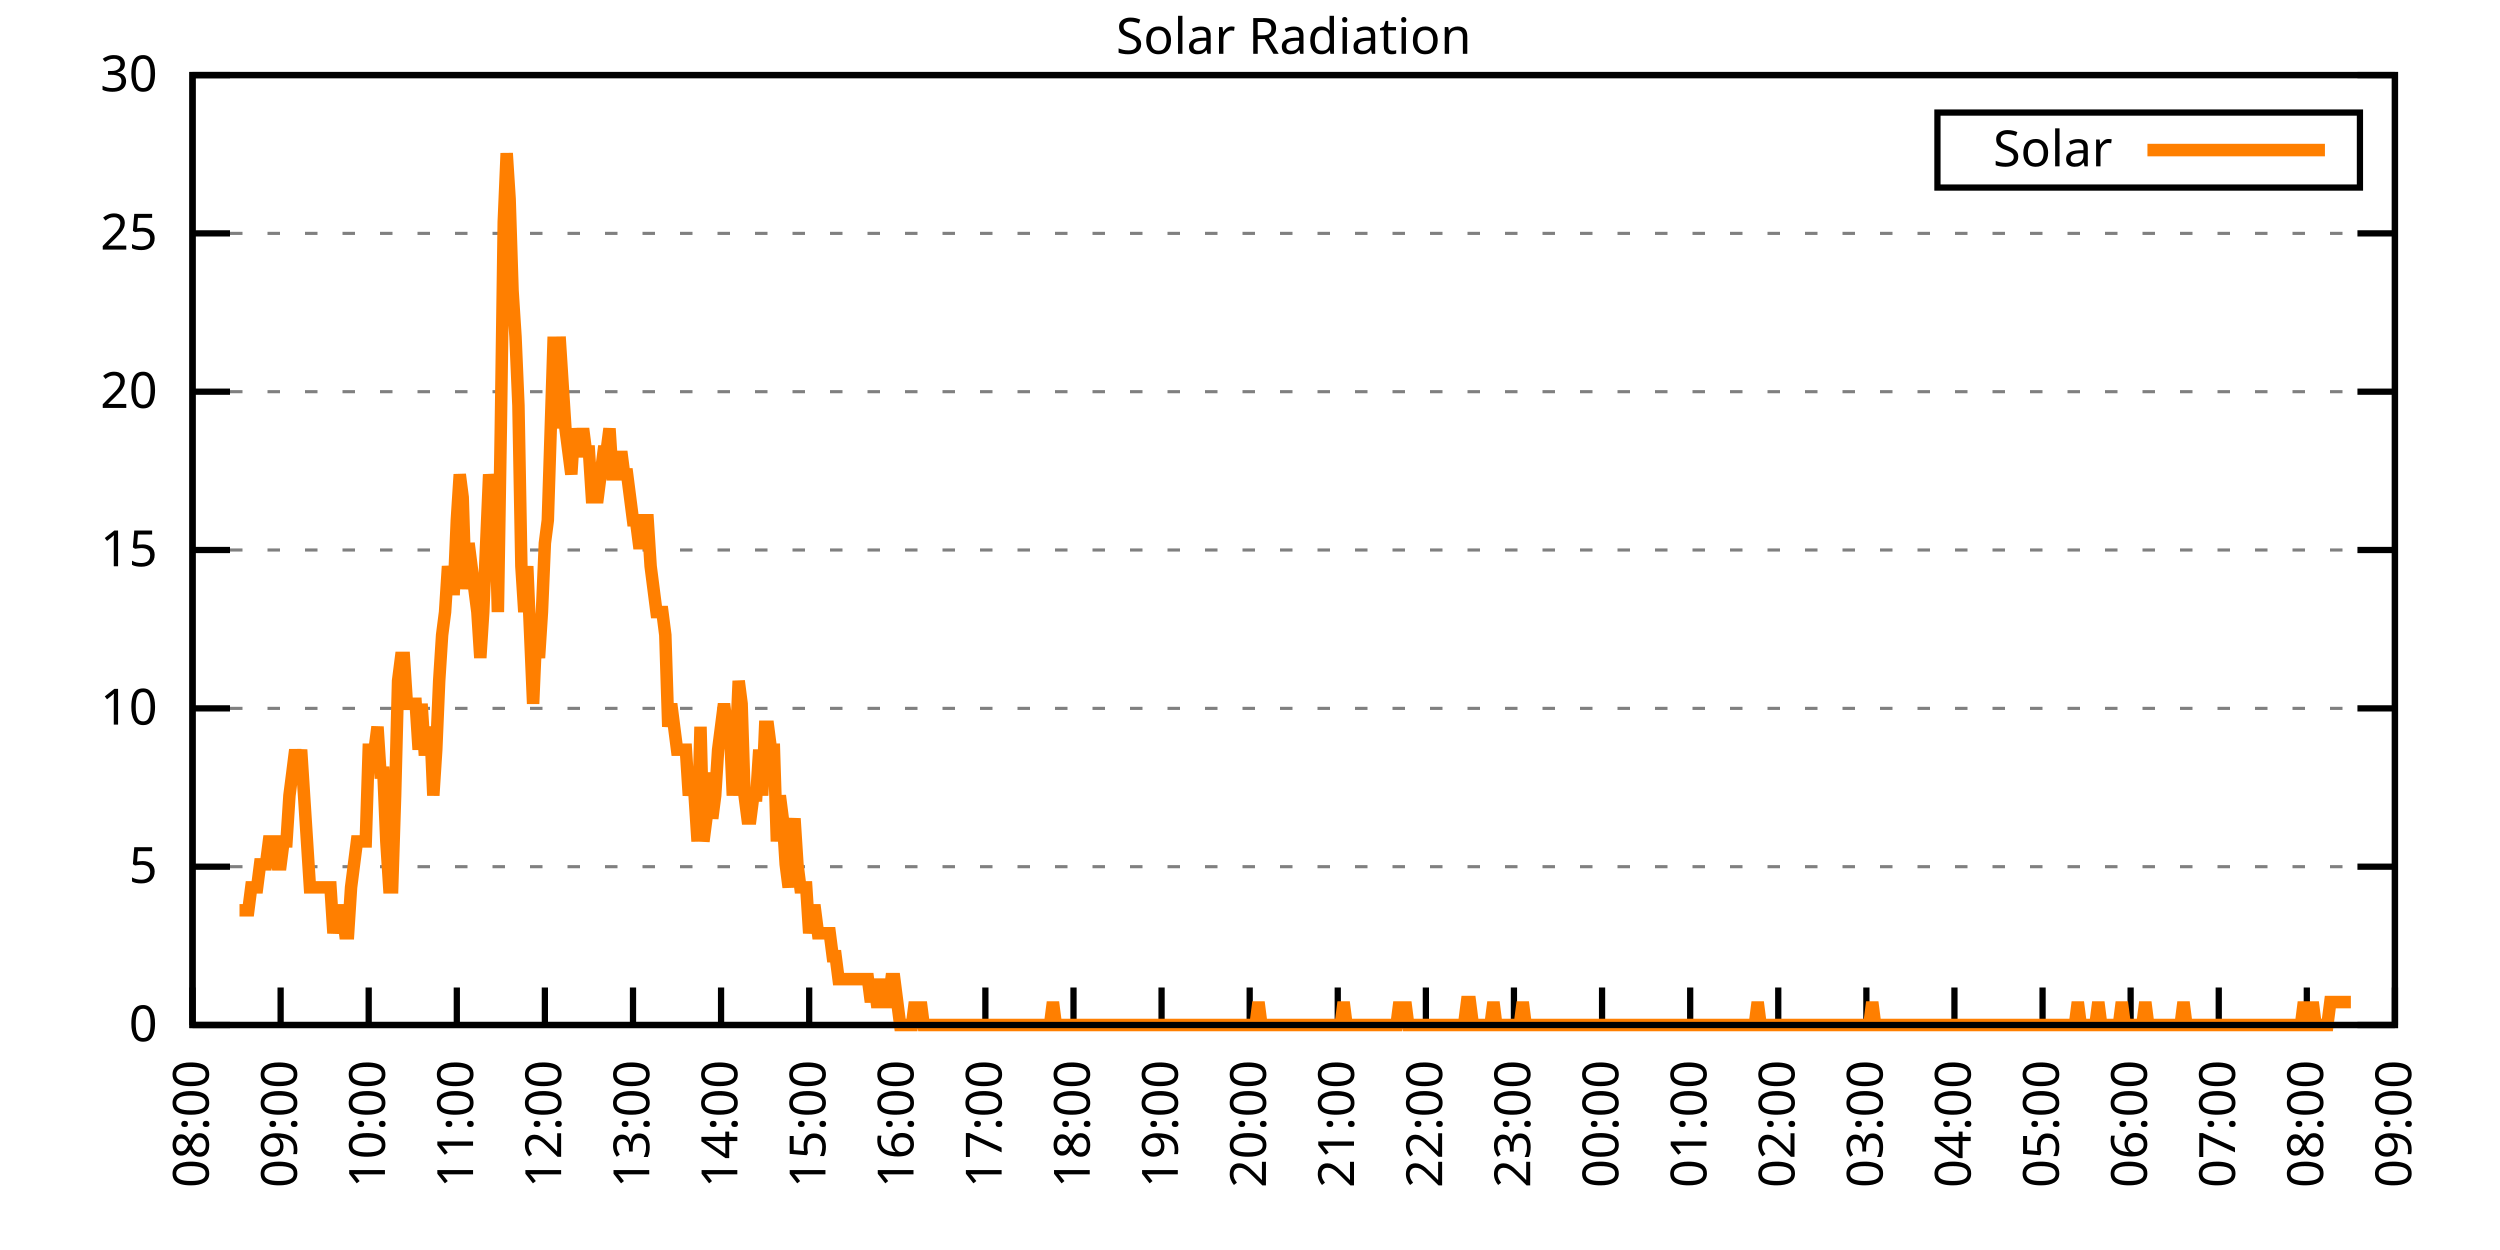
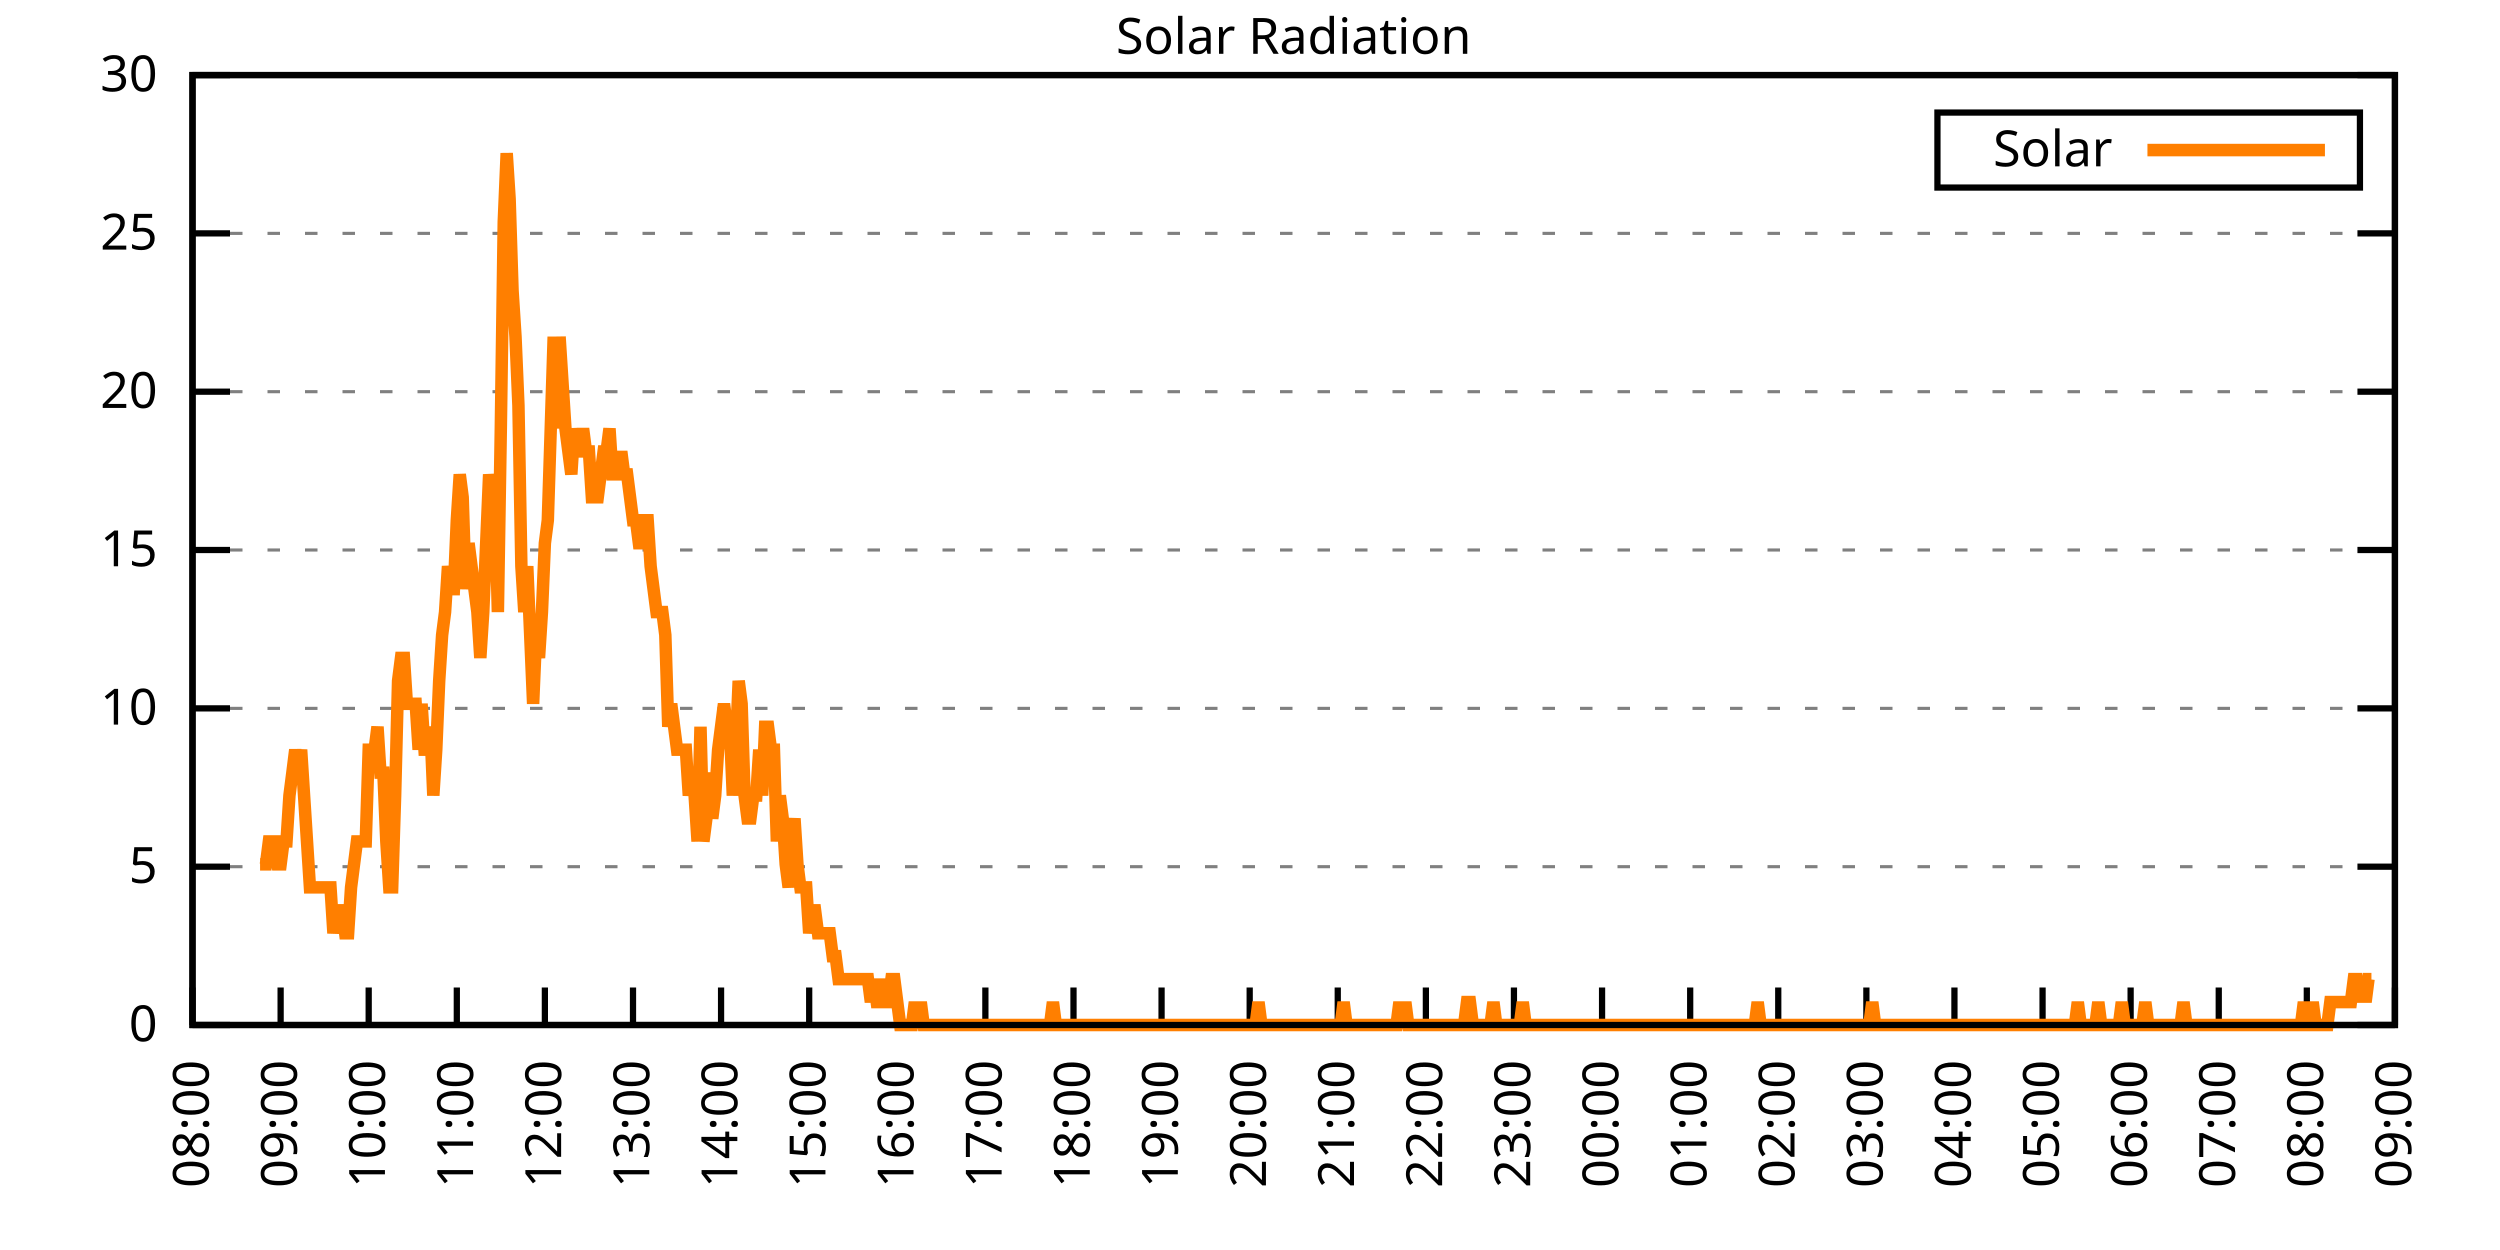
<svg xmlns="http://www.w3.org/2000/svg" xmlns:xlink="http://www.w3.org/1999/xlink" width="400" height="200" viewBox="0 0 400 200">
  <g id="gnuplot_canvas">
    <rect x="0" y="0" width="400" height="200" fill="none" />
    <defs>
      <circle id="gpDot" r="0.5" stroke-width="0.5" stroke="currentColor" />
      <path id="gpPt0" stroke-width="0.333" stroke="currentColor" d="M-1,0 h2 M0,-1 v2" />
      <path id="gpPt1" stroke-width="0.333" stroke="currentColor" d="M-1,-1 L1,1 M1,-1 L-1,1" />
      <path id="gpPt2" stroke-width="0.333" stroke="currentColor" d="M-1,0 L1,0 M0,-1 L0,1 M-1,-1 L1,1 M-1,1 L1,-1" />
      <rect id="gpPt3" stroke-width="0.333" stroke="currentColor" x="-1" y="-1" width="2" height="2" />
      <rect id="gpPt4" stroke-width="0.333" stroke="currentColor" fill="currentColor" x="-1" y="-1" width="2" height="2" />
      <circle id="gpPt5" stroke-width="0.333" stroke="currentColor" cx="0" cy="0" r="1" />
      <use xlink:href="#gpPt5" id="gpPt6" fill="currentColor" stroke="none" />
      <path id="gpPt7" stroke-width="0.333" stroke="currentColor" d="M0,-1.33 L-1.33,0.67 L1.33,0.67 z" />
      <use xlink:href="#gpPt7" id="gpPt8" fill="currentColor" stroke="none" />
      <use xlink:href="#gpPt7" id="gpPt9" stroke="currentColor" transform="rotate(180)" />
      <use xlink:href="#gpPt9" id="gpPt10" fill="currentColor" stroke="none" />
      <use xlink:href="#gpPt3" id="gpPt11" stroke="currentColor" transform="rotate(45)" />
      <use xlink:href="#gpPt11" id="gpPt12" fill="currentColor" stroke="none" />
      <path id="gpPt13" stroke-width="0.333" stroke="currentColor" d="M0,1.330 L1.265,0.411 L0.782,-1.067 L-0.782,-1.076 L-1.265,0.411 z" />
      <use xlink:href="#gpPt13" id="gpPt14" fill="currentColor" stroke="none" />
      <filter id="textbox" filterUnits="objectBoundingBox" x="0" y="0" height="1" width="1">
        <feFlood flood-color="white" flood-opacity="1" result="bgnd" />
        <feComposite in="SourceGraphic" in2="bgnd" operator="atop" />
      </filter>
      <filter id="greybox" filterUnits="objectBoundingBox" x="0" y="0" height="1" width="1">
        <feFlood flood-color="lightgrey" flood-opacity="1" result="grey" />
        <feComposite in="SourceGraphic" in2="grey" operator="atop" />
      </filter>
    </defs>
    <g fill="none" color="white" stroke="currentColor" stroke-width="1.00" stroke-linecap="butt" stroke-linejoin="miter">
</g>
    <g fill="none" color="black" stroke="currentColor" stroke-width="1.00" stroke-linecap="butt" stroke-linejoin="miter">
      <g stroke="none" shape-rendering="crispEdges">
        <polygon fill="rgb(255, 255, 255)" points="30.80,164.00 383.18,164.00 383.18,12.02 30.80,12.02 " />
      </g>
    </g>
    <g fill="none" color="black" stroke="currentColor" stroke-width="1.00" stroke-linecap="butt" stroke-linejoin="miter">
</g>
    <g fill="none" color="black" stroke="black" stroke-width="0.50" stroke-linecap="butt" stroke-linejoin="miter">
</g>
    <g fill="none" color="gray" stroke="currentColor" stroke-width="0.50" stroke-linecap="butt" stroke-linejoin="miter">
      <path stroke="gray" stroke-dasharray="2,4" class="gridline" d="M30.80,164.00 L383.19,164.00  " />
    </g>
    <g fill="none" color="gray" stroke="gray" stroke-width="1.00" stroke-linecap="butt" stroke-linejoin="miter">
</g>
    <g fill="none" color="black" stroke="currentColor" stroke-width="1.00" stroke-linecap="butt" stroke-linejoin="miter">
      <path stroke="black" d="M30.80,164.00 L36.80,164.00 M383.19,164.00 L377.19,164.00  " />
      <g transform="translate(25.20,166.60)" stroke="none" fill="black" font-family="Sans" font-size="8.00" text-anchor="end">
        <text>
          <tspan font-family="Sans"> 0</tspan>
        </text>
      </g>
    </g>
    <g fill="none" color="black" stroke="currentColor" stroke-width="1.00" stroke-linecap="butt" stroke-linejoin="miter">
</g>
    <g fill="none" color="black" stroke="black" stroke-width="0.50" stroke-linecap="butt" stroke-linejoin="miter">
</g>
    <g fill="none" color="gray" stroke="currentColor" stroke-width="0.50" stroke-linecap="butt" stroke-linejoin="miter">
      <path stroke="gray" stroke-dasharray="2,4" class="gridline" d="M30.80,138.67 L383.19,138.67  " />
    </g>
    <g fill="none" color="gray" stroke="gray" stroke-width="1.00" stroke-linecap="butt" stroke-linejoin="miter">
</g>
    <g fill="none" color="black" stroke="currentColor" stroke-width="1.00" stroke-linecap="butt" stroke-linejoin="miter">
      <path stroke="black" d="M30.80,138.67 L36.80,138.67 M383.19,138.67 L377.19,138.67  " />
      <g transform="translate(25.20,141.27)" stroke="none" fill="black" font-family="Sans" font-size="8.00" text-anchor="end">
        <text>
          <tspan font-family="Sans"> 5</tspan>
        </text>
      </g>
    </g>
    <g fill="none" color="black" stroke="currentColor" stroke-width="1.00" stroke-linecap="butt" stroke-linejoin="miter">
</g>
    <g fill="none" color="black" stroke="black" stroke-width="0.50" stroke-linecap="butt" stroke-linejoin="miter">
</g>
    <g fill="none" color="gray" stroke="currentColor" stroke-width="0.50" stroke-linecap="butt" stroke-linejoin="miter">
      <path stroke="gray" stroke-dasharray="2,4" class="gridline" d="M30.80,113.34 L383.19,113.34  " />
    </g>
    <g fill="none" color="gray" stroke="gray" stroke-width="1.00" stroke-linecap="butt" stroke-linejoin="miter">
</g>
    <g fill="none" color="black" stroke="currentColor" stroke-width="1.00" stroke-linecap="butt" stroke-linejoin="miter">
      <path stroke="black" d="M30.80,113.34 L36.80,113.34 M383.19,113.34 L377.19,113.34  " />
      <g transform="translate(25.20,115.94)" stroke="none" fill="black" font-family="Sans" font-size="8.00" text-anchor="end">
        <text>
          <tspan font-family="Sans"> 10</tspan>
        </text>
      </g>
    </g>
    <g fill="none" color="black" stroke="currentColor" stroke-width="1.00" stroke-linecap="butt" stroke-linejoin="miter">
</g>
    <g fill="none" color="black" stroke="black" stroke-width="0.50" stroke-linecap="butt" stroke-linejoin="miter">
</g>
    <g fill="none" color="gray" stroke="currentColor" stroke-width="0.50" stroke-linecap="butt" stroke-linejoin="miter">
      <path stroke="gray" stroke-dasharray="2,4" class="gridline" d="M30.80,88.00 L383.19,88.00  " />
    </g>
    <g fill="none" color="gray" stroke="gray" stroke-width="1.00" stroke-linecap="butt" stroke-linejoin="miter">
</g>
    <g fill="none" color="black" stroke="currentColor" stroke-width="1.00" stroke-linecap="butt" stroke-linejoin="miter">
      <path stroke="black" d="M30.80,88.00 L36.80,88.00 M383.19,88.00 L377.19,88.00  " />
      <g transform="translate(25.20,90.60)" stroke="none" fill="black" font-family="Sans" font-size="8.00" text-anchor="end">
        <text>
          <tspan font-family="Sans"> 15</tspan>
        </text>
      </g>
    </g>
    <g fill="none" color="black" stroke="currentColor" stroke-width="1.00" stroke-linecap="butt" stroke-linejoin="miter">
</g>
    <g fill="none" color="black" stroke="black" stroke-width="0.50" stroke-linecap="butt" stroke-linejoin="miter">
</g>
    <g fill="none" color="gray" stroke="currentColor" stroke-width="0.50" stroke-linecap="butt" stroke-linejoin="miter">
      <path stroke="gray" stroke-dasharray="2,4" class="gridline" d="M30.80,62.67 L383.19,62.67  " />
    </g>
    <g fill="none" color="gray" stroke="gray" stroke-width="1.00" stroke-linecap="butt" stroke-linejoin="miter">
</g>
    <g fill="none" color="black" stroke="currentColor" stroke-width="1.00" stroke-linecap="butt" stroke-linejoin="miter">
      <path stroke="black" d="M30.80,62.67 L36.80,62.67 M383.19,62.67 L377.19,62.67  " />
      <g transform="translate(25.20,65.27)" stroke="none" fill="black" font-family="Sans" font-size="8.00" text-anchor="end">
        <text>
          <tspan font-family="Sans"> 20</tspan>
        </text>
      </g>
    </g>
    <g fill="none" color="black" stroke="currentColor" stroke-width="1.00" stroke-linecap="butt" stroke-linejoin="miter">
</g>
    <g fill="none" color="black" stroke="black" stroke-width="0.50" stroke-linecap="butt" stroke-linejoin="miter">
</g>
    <g fill="none" color="gray" stroke="currentColor" stroke-width="0.50" stroke-linecap="butt" stroke-linejoin="miter">
      <path stroke="gray" stroke-dasharray="2,4" class="gridline" d="M30.80,37.34 L383.19,37.34  " />
    </g>
    <g fill="none" color="gray" stroke="gray" stroke-width="1.00" stroke-linecap="butt" stroke-linejoin="miter">
</g>
    <g fill="none" color="black" stroke="currentColor" stroke-width="1.00" stroke-linecap="butt" stroke-linejoin="miter">
      <path stroke="black" d="M30.80,37.34 L36.80,37.34 M383.19,37.34 L377.19,37.34  " />
      <g transform="translate(25.20,39.94)" stroke="none" fill="black" font-family="Sans" font-size="8.00" text-anchor="end">
        <text>
          <tspan font-family="Sans"> 25</tspan>
        </text>
      </g>
    </g>
    <g fill="none" color="black" stroke="currentColor" stroke-width="1.00" stroke-linecap="butt" stroke-linejoin="miter">
</g>
    <g fill="none" color="black" stroke="black" stroke-width="0.50" stroke-linecap="butt" stroke-linejoin="miter">
</g>
    <g fill="none" color="gray" stroke="currentColor" stroke-width="0.50" stroke-linecap="butt" stroke-linejoin="miter">
      <path stroke="gray" stroke-dasharray="2,4" class="gridline" d="M30.80,12.01 L383.19,12.01  " />
    </g>
    <g fill="none" color="gray" stroke="gray" stroke-width="1.00" stroke-linecap="butt" stroke-linejoin="miter">
</g>
    <g fill="none" color="black" stroke="currentColor" stroke-width="1.00" stroke-linecap="butt" stroke-linejoin="miter">
      <path stroke="black" d="M30.80,12.01 L36.80,12.01 M383.19,12.01 L377.19,12.01  " />
      <g transform="translate(25.20,14.61)" stroke="none" fill="black" font-family="Sans" font-size="8.00" text-anchor="end">
        <text>
          <tspan font-family="Sans"> 30</tspan>
        </text>
      </g>
    </g>
    <g fill="none" color="black" stroke="currentColor" stroke-width="1.00" stroke-linecap="butt" stroke-linejoin="miter">
      <path stroke="black" d="M30.80,164.00 L30.80,158.00  " />
      <g transform="translate(33.40,169.60) rotate(270.00)" stroke="none" fill="black" font-family="Sans" font-size="8.00" text-anchor="end">
        <text>
          <tspan font-family="Sans">08:00</tspan>
        </text>
      </g>
    </g>
    <g fill="none" color="black" stroke="currentColor" stroke-width="1.00" stroke-linecap="butt" stroke-linejoin="miter">
      <path stroke="black" d="M44.90,164.00 L44.90,158.00  " />
      <g transform="translate(47.50,169.60) rotate(270.00)" stroke="none" fill="black" font-family="Sans" font-size="8.00" text-anchor="end">
        <text>
          <tspan font-family="Sans">09:00</tspan>
        </text>
      </g>
    </g>
    <g fill="none" color="black" stroke="currentColor" stroke-width="1.00" stroke-linecap="butt" stroke-linejoin="miter">
      <path stroke="black" d="M58.99,164.00 L58.99,158.00  " />
      <g transform="translate(61.59,169.60) rotate(270.00)" stroke="none" fill="black" font-family="Sans" font-size="8.00" text-anchor="end">
        <text>
          <tspan font-family="Sans">10:00</tspan>
        </text>
      </g>
    </g>
    <g fill="none" color="black" stroke="currentColor" stroke-width="1.00" stroke-linecap="butt" stroke-linejoin="miter">
      <path stroke="black" d="M73.09,164.00 L73.09,158.00  " />
      <g transform="translate(75.69,169.60) rotate(270.00)" stroke="none" fill="black" font-family="Sans" font-size="8.00" text-anchor="end">
        <text>
          <tspan font-family="Sans">11:00</tspan>
        </text>
      </g>
    </g>
    <g fill="none" color="black" stroke="currentColor" stroke-width="1.00" stroke-linecap="butt" stroke-linejoin="miter">
      <path stroke="black" d="M87.18,164.00 L87.18,158.00  " />
      <g transform="translate(89.78,169.60) rotate(270.00)" stroke="none" fill="black" font-family="Sans" font-size="8.00" text-anchor="end">
        <text>
          <tspan font-family="Sans">12:00</tspan>
        </text>
      </g>
    </g>
    <g fill="none" color="black" stroke="currentColor" stroke-width="1.00" stroke-linecap="butt" stroke-linejoin="miter">
      <path stroke="black" d="M101.28,164.00 L101.28,158.00  " />
      <g transform="translate(103.88,169.60) rotate(270.00)" stroke="none" fill="black" font-family="Sans" font-size="8.00" text-anchor="end">
        <text>
          <tspan font-family="Sans">13:00</tspan>
        </text>
      </g>
    </g>
    <g fill="none" color="black" stroke="currentColor" stroke-width="1.00" stroke-linecap="butt" stroke-linejoin="miter">
      <path stroke="black" d="M115.37,164.00 L115.37,158.00  " />
      <g transform="translate(117.97,169.60) rotate(270.00)" stroke="none" fill="black" font-family="Sans" font-size="8.00" text-anchor="end">
        <text>
          <tspan font-family="Sans">14:00</tspan>
        </text>
      </g>
    </g>
    <g fill="none" color="black" stroke="currentColor" stroke-width="1.00" stroke-linecap="butt" stroke-linejoin="miter">
      <path stroke="black" d="M129.47,164.00 L129.47,158.00  " />
      <g transform="translate(132.07,169.60) rotate(270.00)" stroke="none" fill="black" font-family="Sans" font-size="8.00" text-anchor="end">
        <text>
          <tspan font-family="Sans">15:00</tspan>
        </text>
      </g>
    </g>
    <g fill="none" color="black" stroke="currentColor" stroke-width="1.00" stroke-linecap="butt" stroke-linejoin="miter">
      <path stroke="black" d="M143.56,164.00 L143.56,158.00  " />
      <g transform="translate(146.16,169.60) rotate(270.00)" stroke="none" fill="black" font-family="Sans" font-size="8.00" text-anchor="end">
        <text>
          <tspan font-family="Sans">16:00</tspan>
        </text>
      </g>
    </g>
    <g fill="none" color="black" stroke="currentColor" stroke-width="1.00" stroke-linecap="butt" stroke-linejoin="miter">
      <path stroke="black" d="M157.66,164.00 L157.66,158.00  " />
      <g transform="translate(160.26,169.60) rotate(270.00)" stroke="none" fill="black" font-family="Sans" font-size="8.00" text-anchor="end">
        <text>
          <tspan font-family="Sans">17:00</tspan>
        </text>
      </g>
    </g>
    <g fill="none" color="black" stroke="currentColor" stroke-width="1.00" stroke-linecap="butt" stroke-linejoin="miter">
      <path stroke="black" d="M171.76,164.00 L171.76,158.00  " />
      <g transform="translate(174.36,169.60) rotate(270.00)" stroke="none" fill="black" font-family="Sans" font-size="8.00" text-anchor="end">
        <text>
          <tspan font-family="Sans">18:00</tspan>
        </text>
      </g>
    </g>
    <g fill="none" color="black" stroke="currentColor" stroke-width="1.00" stroke-linecap="butt" stroke-linejoin="miter">
      <path stroke="black" d="M185.85,164.00 L185.85,158.00  " />
      <g transform="translate(188.45,169.60) rotate(270.00)" stroke="none" fill="black" font-family="Sans" font-size="8.00" text-anchor="end">
        <text>
          <tspan font-family="Sans">19:00</tspan>
        </text>
      </g>
    </g>
    <g fill="none" color="black" stroke="currentColor" stroke-width="1.00" stroke-linecap="butt" stroke-linejoin="miter">
      <path stroke="black" d="M199.95,164.00 L199.95,158.00  " />
      <g transform="translate(202.55,169.60) rotate(270.00)" stroke="none" fill="black" font-family="Sans" font-size="8.00" text-anchor="end">
        <text>
          <tspan font-family="Sans">20:00</tspan>
        </text>
      </g>
    </g>
    <g fill="none" color="black" stroke="currentColor" stroke-width="1.00" stroke-linecap="butt" stroke-linejoin="miter">
      <path stroke="black" d="M214.04,164.00 L214.04,158.00  " />
      <g transform="translate(216.64,169.60) rotate(270.00)" stroke="none" fill="black" font-family="Sans" font-size="8.00" text-anchor="end">
        <text>
          <tspan font-family="Sans">21:00</tspan>
        </text>
      </g>
    </g>
    <g fill="none" color="black" stroke="currentColor" stroke-width="1.00" stroke-linecap="butt" stroke-linejoin="miter">
      <path stroke="black" d="M228.14,164.00 L228.14,158.00  " />
      <g transform="translate(230.74,169.60) rotate(270.00)" stroke="none" fill="black" font-family="Sans" font-size="8.00" text-anchor="end">
        <text>
          <tspan font-family="Sans">22:00</tspan>
        </text>
      </g>
    </g>
    <g fill="none" color="black" stroke="currentColor" stroke-width="1.00" stroke-linecap="butt" stroke-linejoin="miter">
      <path stroke="black" d="M242.23,164.00 L242.23,158.00  " />
      <g transform="translate(244.83,169.60) rotate(270.00)" stroke="none" fill="black" font-family="Sans" font-size="8.00" text-anchor="end">
        <text>
          <tspan font-family="Sans">23:00</tspan>
        </text>
      </g>
    </g>
    <g fill="none" color="black" stroke="currentColor" stroke-width="1.00" stroke-linecap="butt" stroke-linejoin="miter">
      <path stroke="black" d="M256.33,164.00 L256.33,158.00  " />
      <g transform="translate(258.93,169.60) rotate(270.00)" stroke="none" fill="black" font-family="Sans" font-size="8.00" text-anchor="end">
        <text>
          <tspan font-family="Sans">00:00</tspan>
        </text>
      </g>
    </g>
    <g fill="none" color="black" stroke="currentColor" stroke-width="1.00" stroke-linecap="butt" stroke-linejoin="miter">
      <path stroke="black" d="M270.43,164.00 L270.43,158.00  " />
      <g transform="translate(273.03,169.60) rotate(270.00)" stroke="none" fill="black" font-family="Sans" font-size="8.00" text-anchor="end">
        <text>
          <tspan font-family="Sans">01:00</tspan>
        </text>
      </g>
    </g>
    <g fill="none" color="black" stroke="currentColor" stroke-width="1.00" stroke-linecap="butt" stroke-linejoin="miter">
      <path stroke="black" d="M284.52,164.00 L284.52,158.00  " />
      <g transform="translate(287.12,169.60) rotate(270.00)" stroke="none" fill="black" font-family="Sans" font-size="8.00" text-anchor="end">
        <text>
          <tspan font-family="Sans">02:00</tspan>
        </text>
      </g>
    </g>
    <g fill="none" color="black" stroke="currentColor" stroke-width="1.00" stroke-linecap="butt" stroke-linejoin="miter">
      <path stroke="black" d="M298.62,164.00 L298.62,158.00  " />
      <g transform="translate(301.22,169.60) rotate(270.00)" stroke="none" fill="black" font-family="Sans" font-size="8.00" text-anchor="end">
        <text>
          <tspan font-family="Sans">03:00</tspan>
        </text>
      </g>
    </g>
    <g fill="none" color="black" stroke="currentColor" stroke-width="1.00" stroke-linecap="butt" stroke-linejoin="miter">
      <path stroke="black" d="M312.71,164.00 L312.71,158.00  " />
      <g transform="translate(315.31,169.60) rotate(270.00)" stroke="none" fill="black" font-family="Sans" font-size="8.00" text-anchor="end">
        <text>
          <tspan font-family="Sans">04:00</tspan>
        </text>
      </g>
    </g>
    <g fill="none" color="black" stroke="currentColor" stroke-width="1.00" stroke-linecap="butt" stroke-linejoin="miter">
      <path stroke="black" d="M326.81,164.00 L326.81,158.00  " />
      <g transform="translate(329.41,169.60) rotate(270.00)" stroke="none" fill="black" font-family="Sans" font-size="8.00" text-anchor="end">
        <text>
          <tspan font-family="Sans">05:00</tspan>
        </text>
      </g>
    </g>
    <g fill="none" color="black" stroke="currentColor" stroke-width="1.00" stroke-linecap="butt" stroke-linejoin="miter">
      <path stroke="black" d="M340.90,164.00 L340.90,158.00  " />
      <g transform="translate(343.50,169.60) rotate(270.00)" stroke="none" fill="black" font-family="Sans" font-size="8.00" text-anchor="end">
        <text>
          <tspan font-family="Sans">06:00</tspan>
        </text>
      </g>
    </g>
    <g fill="none" color="black" stroke="currentColor" stroke-width="1.00" stroke-linecap="butt" stroke-linejoin="miter">
      <path stroke="black" d="M355.00,164.00 L355.00,158.00  " />
      <g transform="translate(357.60,169.60) rotate(270.00)" stroke="none" fill="black" font-family="Sans" font-size="8.00" text-anchor="end">
        <text>
          <tspan font-family="Sans">07:00</tspan>
        </text>
      </g>
    </g>
    <g fill="none" color="black" stroke="currentColor" stroke-width="1.00" stroke-linecap="butt" stroke-linejoin="miter">
      <path stroke="black" d="M369.09,164.00 L369.09,158.00  " />
      <g transform="translate(371.69,169.60) rotate(270.00)" stroke="none" fill="black" font-family="Sans" font-size="8.00" text-anchor="end">
        <text>
          <tspan font-family="Sans">08:00</tspan>
        </text>
      </g>
    </g>
    <g fill="none" color="black" stroke="currentColor" stroke-width="1.00" stroke-linecap="butt" stroke-linejoin="miter">
      <path stroke="black" d="M383.19,164.00 L383.19,158.00  " />
      <g transform="translate(385.79,169.60) rotate(270.00)" stroke="none" fill="black" font-family="Sans" font-size="8.00" text-anchor="end">
        <text>
          <tspan font-family="Sans">09:00</tspan>
        </text>
      </g>
    </g>
    <g fill="none" color="black" stroke="currentColor" stroke-width="1.00" stroke-linecap="butt" stroke-linejoin="miter">
</g>
    <g fill="none" color="black" stroke="currentColor" stroke-width="1.00" stroke-linecap="butt" stroke-linejoin="miter">
      <path stroke="black" d="M30.80,12.01 L30.80,164.00 L383.19,164.00 L383.19,12.01 L30.80,12.01 Z  " />
    </g>
    <g fill="none" color="black" stroke="currentColor" stroke-width="1.00" stroke-linecap="butt" stroke-linejoin="miter">
</g>
    <g fill="none" color="black" stroke="currentColor" stroke-width="1.00" stroke-linecap="butt" stroke-linejoin="miter">
      <path stroke="black" d="M309.99,30.01 L309.99,18.01 L377.59,18.01 L377.59,30.01 L309.99,30.01 Z  " />
    </g>
    <g id="Solar_Radiation_plot_1">
      <g fill="none" color="white" stroke="black" stroke-width="2.00" stroke-linecap="butt" stroke-linejoin="miter">
</g>
      <g fill="none" color="black" stroke="currentColor" stroke-width="2.00" stroke-linecap="butt" stroke-linejoin="miter">
        <g transform="translate(337.99,26.61)" stroke="none" fill="black" font-family="Sans" font-size="8.00" text-anchor="end">
          <text>
            <tspan font-family="Sans">Solar</tspan>
          </text>
        </g>
      </g>
      <g fill="none" color="black" stroke="currentColor" stroke-width="2.00" stroke-linecap="butt" stroke-linejoin="miter">
-         <path stroke="rgb(255, 127,   0)" d="M343.59,24.01 L371.99,24.01 M38.32,145.65 L38.79,145.65 L39.26,145.65 L39.73,145.65 L40.20,141.98 L40.67,141.98   L41.14,141.98 L41.61,138.30 L42.08,138.30 L42.55,138.30 L43.02,134.63 L43.49,134.63 L43.96,134.63 L44.43,138.30   L44.90,138.30 L45.37,134.63 L45.84,134.63 L46.31,127.29 L46.78,123.62 L47.24,119.95 L47.71,123.62 L48.18,119.95   L48.65,127.29 L49.12,134.63 L49.59,141.98 L50.06,141.98 L50.53,141.98 L51.00,141.98 L51.47,141.98 L51.94,141.98   L52.41,141.98 L52.88,141.98 L53.35,149.32 L53.82,145.65 L54.29,145.65 L54.76,145.65 L55.23,149.32 L55.70,149.32   L56.17,141.98 L56.64,138.30 L57.11,134.63 L57.58,134.63 L58.05,134.63 L58.52,134.63 L58.99,119.95 L59.46,119.95   L59.93,119.95 L60.40,116.28 L60.87,123.62 L61.34,123.62 L61.81,134.63 L62.28,141.98 L62.75,141.98 L63.22,127.29   L63.69,108.94 L64.16,105.27 L64.63,105.27 L65.10,112.61 L65.57,112.61 L66.04,112.61 L66.51,112.61 L66.98,119.95   L67.45,112.61 L67.92,119.95 L68.39,119.95 L68.86,116.28 L69.33,127.29 L69.80,119.95 L70.27,108.94 L70.74,101.60   L71.21,97.93 L71.68,90.59 L72.15,94.26 L72.62,94.26 L73.09,83.24 L73.56,75.90 L74.03,79.57 L74.50,94.26   L74.97,86.91 L75.44,90.59 L75.91,94.26 L76.38,97.93 L76.85,105.27 L77.32,97.93 L77.79,86.91 L78.26,75.90   L78.73,79.57 L79.19,79.57 L79.66,97.93 L80.13,68.56 L80.60,35.52 L81.07,24.51 L81.54,31.85 L82.01,46.54   L82.48,53.88 L82.95,64.89 L83.42,90.59 L83.89,97.93 L84.36,90.59 L84.83,101.60 L85.30,112.61 L85.77,101.60   L86.24,105.27 L86.71,97.93 L87.18,86.91 L87.65,83.24 L88.12,68.56 L88.59,53.88 L89.06,68.56 L89.53,53.88   L90.00,61.22 L90.47,68.56 L90.94,72.23 L91.41,75.90 L91.88,68.56 L92.35,72.23 L92.82,72.23 L93.29,68.56   L93.76,72.23 L94.23,72.23 L94.70,79.57 L95.17,79.57 L95.64,79.57 L96.11,75.90 L96.58,72.23 L97.05,72.23   L97.52,68.56 L97.99,75.90 L98.46,75.90 L98.93,75.90 L99.40,72.23 L99.87,75.90 L100.34,75.90 L100.81,79.57   L101.28,83.24 L101.75,83.24 L102.22,86.91 L102.69,86.91 L103.16,83.24 L103.63,83.24 L104.10,90.59 L104.57,94.26   L105.04,97.93 L105.51,97.93 L105.98,97.93 L106.45,101.60 L106.92,116.28 L107.39,112.61 L107.86,116.28 L108.33,119.95   L108.80,119.95 L109.27,119.95 L109.74,119.95 L110.21,127.29 L110.68,123.62 L111.14,127.29 L111.61,134.63 L112.08,116.28   L112.55,134.63 L113.02,130.96 L113.49,123.62 L113.96,130.96 L114.43,127.29 L114.90,119.95 L115.37,116.28 L115.84,112.61   L116.31,116.28 L116.78,116.28 L117.25,127.29 L117.72,119.95 L118.19,108.94 L118.66,112.61 L119.13,127.29 L119.60,130.96   L120.07,130.96 L120.54,127.29 L121.01,127.29 L121.48,119.95 L121.95,127.29 L122.42,116.28 L122.89,116.28 L123.36,119.95   L123.83,119.95 L124.30,134.63 L124.77,127.29 L125.24,130.96 L125.71,138.30 L126.18,141.98 L126.65,134.63 L127.12,130.96   L127.59,138.30 L128.06,141.98 L128.53,141.98 L129.00,141.98 L129.47,149.32 L129.94,145.65 L130.41,145.65 L130.88,149.32   L131.35,149.32 L131.82,149.32 L132.29,149.32 L132.76,149.32 L133.23,152.99 L133.70,152.99 L134.17,156.66 L134.64,156.66   L135.11,156.66 L135.58,156.66 L136.05,156.66 L136.52,156.66 L136.99,156.66 L137.46,156.66 L137.93,156.66 L138.40,156.66   L138.87,156.66 L139.34,160.33 L139.81,156.66 L140.28,160.33 L140.75,160.33 L141.22,156.66 L141.69,160.33 L142.16,160.33   L142.63,156.66 L143.09,156.66 L143.56,160.33 L144.03,164.00 L144.50,164.00 L144.97,164.00 L145.44,164.00 L145.91,164.00   L146.38,160.33 L146.85,164.00 L147.32,160.33 L147.79,164.00 L148.26,164.00 L148.73,164.00 L149.20,164.00 L149.67,164.00   L150.14,164.00 L150.61,164.00 L151.08,164.00 L151.55,164.00 L152.02,164.00 L152.49,164.00 L152.96,164.00 L153.43,164.00   L153.90,164.00 L154.37,164.00 L154.84,164.00 L155.31,164.00 L155.78,164.00 L156.25,164.00 L156.72,164.00 L157.19,164.00   L157.66,164.00 L158.13,164.00 L158.60,164.00 L159.07,164.00 L159.54,164.00 L160.01,164.00 L160.48,164.00 L160.95,164.00   L161.42,164.00 L161.89,164.00 L162.36,164.00 L162.83,164.00 L163.30,164.00 L163.77,164.00 L164.24,164.00 L164.71,164.00   L165.18,164.00 L165.65,164.00 L166.12,164.00 L166.59,164.00 L167.06,164.00 L167.53,164.00 L168.00,164.00 L168.47,160.33   L168.94,164.00 L169.41,164.00 L169.88,164.00 L170.35,164.00 L170.82,164.00 L171.29,164.00 L171.76,164.00 L172.23,164.00   L172.70,164.00 L173.17,164.00 L173.64,164.00 L174.11,164.00 L174.58,164.00 L175.04,164.00 L175.51,164.00 L175.98,164.00   L176.45,164.00 L176.92,164.00 L177.39,164.00 L177.86,164.00 L178.33,164.00 L178.80,164.00 L179.27,164.00 L179.74,164.00   L180.21,164.00 L180.68,164.00 L181.15,164.00 L181.62,164.00 L182.09,164.00 L182.56,164.00 L183.03,164.00 L183.50,164.00   L183.97,164.00 L184.44,164.00 L184.91,164.00 L185.38,164.00 L185.85,164.00 L186.32,164.00 L186.79,164.00 L187.26,164.00   L187.73,164.00 L188.20,164.00 L188.67,164.00 L189.14,164.00 L189.61,164.00 L190.08,164.00 L190.55,164.00 L191.02,164.00   L191.49,164.00 L191.96,164.00 L192.43,164.00 L192.90,164.00 L193.37,164.00 L193.84,164.00 L194.31,164.00 L194.78,164.00   L195.25,164.00 L195.72,164.00 L196.19,164.00 L196.66,164.00 L197.13,164.00 L197.60,164.00 L198.07,164.00 L198.54,164.00   L199.01,164.00 L199.48,164.00 L199.95,164.00 L200.42,164.00 L200.89,164.00 L201.36,160.33 L201.83,164.00 L202.30,164.00   L202.77,164.00 L203.24,164.00 L203.71,164.00 L204.18,164.00 L204.65,164.00 L205.12,164.00 L205.59,164.00 L206.06,164.00   L206.53,164.00 L207.00,164.00 L207.46,164.00 L207.93,164.00 L208.40,164.00 L208.87,164.00 L209.34,164.00 L209.81,164.00   L210.28,164.00 L210.75,164.00 L211.22,164.00 L211.69,164.00 L212.16,164.00 L212.63,164.00 L213.10,164.00 L213.57,164.00   L214.04,164.00 L214.51,164.00 L214.98,160.33 L215.45,164.00 L215.92,164.00 L216.39,164.00 L216.86,164.00 L217.33,164.00   L217.80,164.00 L218.27,164.00 L218.74,164.00 L219.21,164.00 L219.68,164.00 L220.15,164.00 L220.62,164.00 L221.09,164.00   L221.56,164.00 L222.03,164.00 L222.50,164.00 L222.97,164.00 L223.44,164.00 L223.91,160.33 L224.38,164.00 L224.85,160.33   L225.32,164.00 L225.79,164.00 L226.26,164.00 L226.73,164.00 L227.20,164.00 L227.67,164.00 L228.14,164.00 L228.61,164.00   L229.08,164.00 L229.55,164.00 L230.02,164.00 L230.49,164.00 L230.96,164.00 L231.43,164.00 L231.90,164.00 L232.37,164.00   L232.84,164.00 L233.31,164.00 L233.78,164.00 L234.25,164.00 L234.72,160.33 L235.19,160.33 L235.66,164.00 L236.13,164.00   L236.60,164.00 L237.07,164.00 L237.54,164.00 L238.01,164.00 L238.48,164.00 L238.95,160.33 L239.41,164.00 L239.88,164.00   L240.35,164.00 L240.82,164.00 L241.29,164.00 L241.76,164.00 L242.23,164.00 L242.70,164.00 L243.17,164.00 L243.64,160.33   L244.11,164.00 L244.58,164.00 L245.05,164.00 L245.52,164.00 L245.99,164.00 L246.46,164.00 L246.93,164.00 L247.40,164.00   L247.87,164.00 L248.34,164.00 L248.81,164.00 L249.28,164.00 L249.75,164.00 L250.22,164.00 L250.69,164.00 L251.16,164.00   L251.63,164.00 L252.10,164.00 L252.57,164.00 L253.04,164.00 L253.51,164.00 L253.98,164.00 L254.45,164.00 L254.92,164.00   L255.39,164.00 L255.86,164.00 L256.33,164.00 L256.80,164.00 L257.27,164.00 L257.74,164.00 L258.21,164.00 L258.68,164.00   L259.15,164.00 L259.62,164.00 L260.09,164.00 L260.56,164.00 L261.03,164.00 L261.50,164.00 L261.97,164.00 L262.44,164.00   L262.91,164.00 L263.38,164.00 L263.85,164.00 L264.32,164.00 L264.79,164.00 L265.26,164.00 L265.73,164.00 L266.20,164.00   L266.67,164.00 L267.14,164.00 L267.61,164.00 L268.08,164.00 L268.55,164.00 L269.02,164.00 L269.49,164.00 L269.96,164.00   L270.43,164.00 L270.90,164.00 L271.36,164.00 L271.83,164.00 L272.30,164.00 L272.77,164.00 L273.24,164.00 L273.71,164.00   L274.18,164.00 L274.65,164.00 L275.12,164.00 L275.59,164.00 L276.06,164.00 L276.53,164.00 L277.00,164.00 L277.47,164.00   L277.94,164.00 L278.41,164.00 L278.88,164.00 L279.35,164.00 L279.82,164.00 L280.29,164.00 L280.76,164.00 L281.23,160.33   L281.70,164.00 L282.17,164.00 L282.64,164.00 L283.11,164.00 L283.58,164.00 L284.05,164.00 L284.52,164.00 L284.99,164.00   L285.46,164.00 L285.93,164.00 L286.40,164.00 L286.87,164.00 L287.34,164.00 L287.81,164.00 L288.28,164.00 L288.75,164.00   L289.22,164.00 L289.69,164.00 L290.16,164.00 L290.63,164.00 L291.10,164.00 L291.57,164.00 L292.04,164.00 L292.51,164.00   L292.98,164.00 L293.45,164.00 L293.92,164.00 L294.39,164.00 L294.86,164.00 L295.33,164.00 L295.80,164.00 L296.27,164.00   L296.74,164.00 L297.21,164.00 L297.68,164.00 L298.15,164.00 L298.62,164.00 L299.09,164.00 L299.56,160.33 L300.03,164.00   L300.50,164.00 L300.97,164.00 L301.44,164.00 L301.91,164.00 L302.38,164.00 L302.85,164.00 L303.31,164.00 L303.78,164.00   L304.25,164.00 L304.72,164.00 L305.19,164.00 L305.66,164.00 L306.13,164.00 L306.60,164.00 L307.07,164.00 L307.54,164.00   L308.01,164.00 L308.48,164.00 L308.95,164.00 L309.42,164.00 L309.89,164.00 L310.36,164.00 L310.83,164.00 L311.30,164.00   L311.77,164.00 L312.24,164.00 L312.71,164.00 L313.18,164.00 L313.65,164.00 L314.12,164.00 L314.59,164.00 L315.06,164.00   L315.53,164.00 L316.00,164.00 L316.47,164.00 L316.94,164.00 L317.41,164.00 L317.88,164.00 L318.35,164.00 L318.82,164.00   L319.29,164.00 L319.76,164.00 L320.23,164.00 L320.70,164.00 L321.17,164.00 L321.64,164.00 L322.11,164.00 L322.58,164.00   L323.05,164.00 L323.52,164.00 L323.99,164.00 L324.46,164.00 L324.93,164.00 L325.40,164.00 L325.87,164.00 L326.34,164.00   L326.81,164.00 L327.28,164.00 L327.75,164.00 L328.22,164.00 L328.69,164.00 L329.16,164.00 L329.63,164.00 L330.10,164.00   L330.57,164.00 L331.04,164.00 L331.51,164.00 L331.98,164.00 L332.45,160.33 L332.92,164.00 L333.39,164.00 L333.86,164.00   L334.33,164.00 L334.80,164.00 L335.26,164.00 L335.73,160.33 L336.20,164.00 L336.67,164.00 L337.14,164.00 L337.61,164.00   L338.08,164.00 L338.55,164.00 L339.02,164.00 L339.49,160.33 L339.96,164.00 L340.43,164.00 L340.90,164.00 L341.37,164.00   L341.84,164.00 L342.31,164.00 L342.78,164.00 L343.25,160.33 L343.72,164.00 L344.19,164.00 L344.66,164.00 L345.13,164.00   L345.60,164.00 L346.07,164.00 L346.54,164.00 L347.01,164.00 L347.48,164.00 L347.95,164.00 L348.42,164.00 L348.89,164.00   L349.36,160.33 L349.83,164.00 L350.30,164.00 L350.77,164.00 L351.24,164.00 L351.71,164.00 L352.18,164.00 L352.65,164.00   L353.12,164.00 L353.59,164.00 L354.06,164.00 L354.53,164.00 L355.00,164.00 L355.47,164.00 L355.94,164.00 L356.41,164.00   L356.88,164.00 L357.35,164.00 L357.82,164.00 L358.29,164.00 L358.76,164.00 L359.23,164.00 L359.70,164.00 L360.17,164.00   L360.64,164.00 L361.11,164.00 L361.58,164.00 L362.05,164.00 L362.52,164.00 L362.99,164.00 L363.46,164.00 L363.93,164.00   L364.40,164.00 L364.87,164.00 L365.34,164.00 L365.81,164.00 L366.28,164.00 L366.75,164.00 L367.21,164.00 L367.68,164.00   L368.15,164.00 L368.62,160.33 L369.09,164.00 L369.56,164.00 L370.03,160.33 L370.50,164.00 L370.97,164.00 L371.44,164.00   L371.91,164.00 L372.38,164.00 L372.85,160.33 L373.32,160.33 L373.79,160.33 L374.26,160.33 L374.73,160.33 L375.20,160.33   L375.67,160.33 L376.14,160.33  " />
+         <path stroke="rgb(255, 127,   0)" d="M343.59,24.01 L371.99,24.01 M41.61,138.30 L42.08,138.30 L42.55,138.30 L43.02,134.63 L43.49,134.63 L43.96,134.63   L44.43,138.30 L44.90,138.30 L45.37,134.63 L45.84,134.63 L46.31,127.29 L46.78,123.62 L47.24,119.95 L47.71,123.62   L48.18,119.95 L48.65,127.29 L49.12,134.63 L49.59,141.98 L50.06,141.98 L50.53,141.98 L51.00,141.98 L51.47,141.98   L51.94,141.98 L52.41,141.98 L52.88,141.98 L53.35,149.32 L53.82,145.65 L54.29,145.65 L54.76,145.65 L55.23,149.32   L55.70,149.32 L56.17,141.98 L56.64,138.30 L57.11,134.63 L57.58,134.63 L58.05,134.63 L58.52,134.63 L58.99,119.95   L59.46,119.95 L59.93,119.95 L60.40,116.28 L60.87,123.62 L61.34,123.62 L61.81,134.63 L62.28,141.98 L62.75,141.98   L63.22,127.29 L63.69,108.94 L64.16,105.27 L64.63,105.27 L65.10,112.61 L65.57,112.61 L66.04,112.61 L66.51,112.61   L66.98,119.95 L67.45,112.61 L67.92,119.95 L68.39,119.95 L68.86,116.28 L69.33,127.29 L69.80,119.95 L70.27,108.94   L70.74,101.60 L71.21,97.93 L71.68,90.59 L72.15,94.26 L72.62,94.26 L73.09,83.24 L73.56,75.90 L74.03,79.57   L74.50,94.26 L74.97,86.91 L75.44,90.59 L75.91,94.26 L76.38,97.93 L76.85,105.27 L77.32,97.93 L77.79,86.91   L78.26,75.90 L78.73,79.57 L79.19,79.57 L79.66,97.93 L80.13,68.56 L80.60,35.52 L81.07,24.51 L81.54,31.85   L82.01,46.54 L82.48,53.88 L82.95,64.89 L83.42,90.59 L83.89,97.93 L84.36,90.59 L84.83,101.60 L85.30,112.61   L85.77,101.60 L86.24,105.27 L86.71,97.93 L87.18,86.91 L87.65,83.24 L88.12,68.56 L88.59,53.88 L89.06,68.56   L89.53,53.88 L90.00,61.22 L90.47,68.56 L90.94,72.23 L91.41,75.90 L91.88,68.56 L92.35,72.23 L92.82,72.23   L93.29,68.56 L93.76,72.23 L94.23,72.23 L94.70,79.57 L95.17,79.57 L95.64,79.57 L96.11,75.90 L96.58,72.23   L97.05,72.23 L97.52,68.56 L97.99,75.90 L98.46,75.90 L98.93,75.90 L99.40,72.23 L99.87,75.90 L100.34,75.90   L100.81,79.57 L101.28,83.24 L101.75,83.24 L102.22,86.91 L102.69,86.91 L103.16,83.24 L103.63,83.24 L104.10,90.59   L104.57,94.26 L105.04,97.93 L105.51,97.93 L105.98,97.93 L106.45,101.60 L106.92,116.28 L107.39,112.61 L107.86,116.28   L108.33,119.95 L108.80,119.95 L109.27,119.95 L109.74,119.95 L110.21,127.29 L110.68,123.62 L111.14,127.29 L111.61,134.63   L112.08,116.28 L112.55,134.63 L113.02,130.96 L113.49,123.62 L113.96,130.96 L114.43,127.29 L114.90,119.95 L115.37,116.28   L115.84,112.61 L116.31,116.28 L116.78,116.28 L117.25,127.29 L117.72,119.95 L118.19,108.94 L118.66,112.61 L119.13,127.29   L119.60,130.96 L120.07,130.96 L120.54,127.29 L121.01,127.29 L121.48,119.95 L121.95,127.29 L122.42,116.28 L122.89,116.28   L123.36,119.95 L123.83,119.95 L124.30,134.63 L124.77,127.29 L125.24,130.96 L125.71,138.30 L126.18,141.98 L126.65,134.63   L127.12,130.96 L127.59,138.30 L128.06,141.98 L128.53,141.98 L129.00,141.98 L129.47,149.32 L129.94,145.65 L130.41,145.65   L130.88,149.32 L131.35,149.32 L131.82,149.32 L132.29,149.32 L132.76,149.32 L133.23,152.99 L133.70,152.99 L134.17,156.66   L134.64,156.66 L135.11,156.66 L135.58,156.66 L136.05,156.66 L136.52,156.66 L136.99,156.66 L137.46,156.66 L137.93,156.66   L138.40,156.66 L138.87,156.66 L139.34,160.33 L139.81,156.66 L140.28,160.33 L140.75,160.33 L141.22,156.66 L141.69,160.33   L142.16,160.33 L142.63,156.66 L143.09,156.66 L143.56,160.33 L144.03,164.00 L144.50,164.00 L144.97,164.00 L145.44,164.00   L145.91,164.00 L146.38,160.33 L146.85,164.00 L147.32,160.33 L147.79,164.00 L148.26,164.00 L148.73,164.00 L149.20,164.00   L149.67,164.00 L150.14,164.00 L150.61,164.00 L151.08,164.00 L151.55,164.00 L152.02,164.00 L152.49,164.00 L152.96,164.00   L153.43,164.00 L153.90,164.00 L154.37,164.00 L154.84,164.00 L155.31,164.00 L155.78,164.00 L156.25,164.00 L156.72,164.00   L157.19,164.00 L157.66,164.00 L158.13,164.00 L158.60,164.00 L159.07,164.00 L159.54,164.00 L160.01,164.00 L160.48,164.00   L160.95,164.00 L161.42,164.00 L161.89,164.00 L162.36,164.00 L162.83,164.00 L163.30,164.00 L163.77,164.00 L164.24,164.00   L164.71,164.00 L165.18,164.00 L165.65,164.00 L166.12,164.00 L166.59,164.00 L167.06,164.00 L167.53,164.00 L168.00,164.00   L168.47,160.33 L168.94,164.00 L169.41,164.00 L169.88,164.00 L170.35,164.00 L170.82,164.00 L171.29,164.00 L171.76,164.00   L172.23,164.00 L172.70,164.00 L173.17,164.00 L173.64,164.00 L174.11,164.00 L174.58,164.00 L175.04,164.00 L175.51,164.00   L175.98,164.00 L176.45,164.00 L176.92,164.00 L177.39,164.00 L177.86,164.00 L178.33,164.00 L178.80,164.00 L179.27,164.00   L179.74,164.00 L180.21,164.00 L180.68,164.00 L181.15,164.00 L181.62,164.00 L182.09,164.00 L182.56,164.00 L183.03,164.00   L183.50,164.00 L183.97,164.00 L184.44,164.00 L184.91,164.00 L185.38,164.00 L185.85,164.00 L186.32,164.00 L186.79,164.00   L187.26,164.00 L187.73,164.00 L188.20,164.00 L188.67,164.00 L189.14,164.00 L189.61,164.00 L190.08,164.00 L190.55,164.00   L191.02,164.00 L191.49,164.00 L191.96,164.00 L192.43,164.00 L192.90,164.00 L193.37,164.00 L193.84,164.00 L194.31,164.00   L194.78,164.00 L195.25,164.00 L195.72,164.00 L196.19,164.00 L196.66,164.00 L197.13,164.00 L197.60,164.00 L198.07,164.00   L198.54,164.00 L199.01,164.00 L199.48,164.00 L199.95,164.00 L200.42,164.00 L200.89,164.00 L201.36,160.33 L201.83,164.00   L202.30,164.00 L202.77,164.00 L203.24,164.00 L203.71,164.00 L204.18,164.00 L204.65,164.00 L205.12,164.00 L205.59,164.00   L206.06,164.00 L206.53,164.00 L207.00,164.00 L207.46,164.00 L207.93,164.00 L208.40,164.00 L208.87,164.00 L209.34,164.00   L209.81,164.00 L210.28,164.00 L210.75,164.00 L211.22,164.00 L211.69,164.00 L212.16,164.00 L212.63,164.00 L213.10,164.00   L213.57,164.00 L214.04,164.00 L214.51,164.00 L214.98,160.33 L215.45,164.00 L215.92,164.00 L216.39,164.00 L216.86,164.00   L217.33,164.00 L217.80,164.00 L218.27,164.00 L218.74,164.00 L219.21,164.00 L219.68,164.00 L220.15,164.00 L220.62,164.00   L221.09,164.00 L221.56,164.00 L222.03,164.00 L222.50,164.00 L222.97,164.00 L223.44,164.00 L223.91,160.33 L224.38,164.00   L224.85,160.33 L225.32,164.00 L225.79,164.00 L226.26,164.00 L226.73,164.00 L227.20,164.00 L227.67,164.00 L228.14,164.00   L228.61,164.00 L229.08,164.00 L229.55,164.00 L230.02,164.00 L230.49,164.00 L230.96,164.00 L231.43,164.00 L231.90,164.00   L232.37,164.00 L232.84,164.00 L233.31,164.00 L233.78,164.00 L234.25,164.00 L234.72,160.33 L235.19,160.33 L235.66,164.00   L236.13,164.00 L236.60,164.00 L237.07,164.00 L237.54,164.00 L238.01,164.00 L238.48,164.00 L238.95,160.33 L239.41,164.00   L239.88,164.00 L240.35,164.00 L240.82,164.00 L241.29,164.00 L241.76,164.00 L242.23,164.00 L242.70,164.00 L243.17,164.00   L243.64,160.33 L244.11,164.00 L244.58,164.00 L245.05,164.00 L245.52,164.00 L245.99,164.00 L246.46,164.00 L246.93,164.00   L247.40,164.00 L247.87,164.00 L248.34,164.00 L248.81,164.00 L249.28,164.00 L249.75,164.00 L250.22,164.00 L250.69,164.00   L251.16,164.00 L251.63,164.00 L252.10,164.00 L252.57,164.00 L253.04,164.00 L253.51,164.00 L253.98,164.00 L254.45,164.00   L254.92,164.00 L255.39,164.00 L255.86,164.00 L256.33,164.00 L256.80,164.00 L257.27,164.00 L257.74,164.00 L258.21,164.00   L258.68,164.00 L259.15,164.00 L259.62,164.00 L260.09,164.00 L260.56,164.00 L261.03,164.00 L261.50,164.00 L261.97,164.00   L262.44,164.00 L262.91,164.00 L263.38,164.00 L263.85,164.00 L264.32,164.00 L264.79,164.00 L265.26,164.00 L265.73,164.00   L266.20,164.00 L266.67,164.00 L267.14,164.00 L267.61,164.00 L268.08,164.00 L268.55,164.00 L269.02,164.00 L269.49,164.00   L269.96,164.00 L270.43,164.00 L270.90,164.00 L271.36,164.00 L271.83,164.00 L272.30,164.00 L272.77,164.00 L273.24,164.00   L273.71,164.00 L274.18,164.00 L274.65,164.00 L275.12,164.00 L275.59,164.00 L276.06,164.00 L276.53,164.00 L277.00,164.00   L277.47,164.00 L277.94,164.00 L278.41,164.00 L278.88,164.00 L279.35,164.00 L279.82,164.00 L280.29,164.00 L280.76,164.00   L281.23,160.33 L281.70,164.00 L282.17,164.00 L282.64,164.00 L283.11,164.00 L283.58,164.00 L284.05,164.00 L284.52,164.00   L284.99,164.00 L285.46,164.00 L285.93,164.00 L286.40,164.00 L286.87,164.00 L287.34,164.00 L287.81,164.00 L288.28,164.00   L288.75,164.00 L289.22,164.00 L289.69,164.00 L290.16,164.00 L290.63,164.00 L291.10,164.00 L291.57,164.00 L292.04,164.00   L292.51,164.00 L292.98,164.00 L293.45,164.00 L293.92,164.00 L294.39,164.00 L294.86,164.00 L295.33,164.00 L295.80,164.00   L296.27,164.00 L296.74,164.00 L297.21,164.00 L297.68,164.00 L298.15,164.00 L298.62,164.00 L299.09,164.00 L299.56,160.33   L300.03,164.00 L300.50,164.00 L300.97,164.00 L301.44,164.00 L301.91,164.00 L302.38,164.00 L302.85,164.00 L303.31,164.00   L303.78,164.00 L304.25,164.00 L304.72,164.00 L305.19,164.00 L305.66,164.00 L306.13,164.00 L306.60,164.00 L307.07,164.00   L307.54,164.00 L308.01,164.00 L308.48,164.00 L308.95,164.00 L309.42,164.00 L309.89,164.00 L310.36,164.00 L310.83,164.00   L311.30,164.00 L311.77,164.00 L312.24,164.00 L312.71,164.00 L313.18,164.00 L313.65,164.00 L314.12,164.00 L314.59,164.00   L315.06,164.00 L315.53,164.00 L316.00,164.00 L316.47,164.00 L316.94,164.00 L317.41,164.00 L317.88,164.00 L318.35,164.00   L318.82,164.00 L319.29,164.00 L319.76,164.00 L320.23,164.00 L320.70,164.00 L321.17,164.00 L321.64,164.00 L322.11,164.00   L322.58,164.00 L323.05,164.00 L323.52,164.00 L323.99,164.00 L324.46,164.00 L324.93,164.00 L325.40,164.00 L325.87,164.00   L326.34,164.00 L326.81,164.00 L327.28,164.00 L327.75,164.00 L328.22,164.00 L328.69,164.00 L329.16,164.00 L329.63,164.00   L330.10,164.00 L330.57,164.00 L331.04,164.00 L331.51,164.00 L331.98,164.00 L332.45,160.33 L332.92,164.00 L333.39,164.00   L333.86,164.00 L334.33,164.00 L334.80,164.00 L335.26,164.00 L335.73,160.33 L336.20,164.00 L336.67,164.00 L337.14,164.00   L337.61,164.00 L338.08,164.00 L338.55,164.00 L339.02,164.00 L339.49,160.33 L339.96,164.00 L340.43,164.00 L340.90,164.00   L341.37,164.00 L341.84,164.00 L342.31,164.00 L342.78,164.00 L343.25,160.33 L343.72,164.00 L344.19,164.00 L344.66,164.00   L345.13,164.00 L345.60,164.00 L346.07,164.00 L346.54,164.00 L347.01,164.00 L347.48,164.00 L347.95,164.00 L348.42,164.00   L348.89,164.00 L349.36,160.33 L349.83,164.00 L350.30,164.00 L350.77,164.00 L351.24,164.00 L351.71,164.00 L352.18,164.00   L352.65,164.00 L353.12,164.00 L353.59,164.00 L354.06,164.00 L354.53,164.00 L355.00,164.00 L355.47,164.00 L355.94,164.00   L356.41,164.00 L356.88,164.00 L357.35,164.00 L357.82,164.00 L358.29,164.00 L358.76,164.00 L359.23,164.00 L359.70,164.00   L360.17,164.00 L360.64,164.00 L361.11,164.00 L361.58,164.00 L362.05,164.00 L362.52,164.00 L362.99,164.00 L363.46,164.00   L363.93,164.00 L364.40,164.00 L364.87,164.00 L365.34,164.00 L365.81,164.00 L366.28,164.00 L366.75,164.00 L367.21,164.00   L367.68,164.00 L368.15,164.00 L368.62,160.33 L369.09,164.00 L369.56,164.00 L370.03,160.33 L370.50,164.00 L370.97,164.00   L371.44,164.00 L371.91,164.00 L372.38,164.00 L372.85,160.33 L373.32,160.33 L373.79,160.33 L374.26,160.33 L374.73,160.33   L375.20,160.33 L375.67,160.33 L376.14,160.33 L376.61,156.66 L377.08,156.66 L377.55,160.33 L378.02,156.66 L378.49,160.33   L378.96,156.66 L379.43,156.66  " />
      </g>
    </g>
    <g fill="none" color="black" stroke="currentColor" stroke-width="2.00" stroke-linecap="butt" stroke-linejoin="miter">
</g>
    <g fill="none" color="black" stroke="black" stroke-width="1.00" stroke-linecap="butt" stroke-linejoin="miter">
</g>
    <g fill="none" color="black" stroke="currentColor" stroke-width="1.00" stroke-linecap="butt" stroke-linejoin="miter">
      <path stroke="black" d="M30.80,12.01 L30.80,164.00 L383.19,164.00 L383.19,12.01 L30.80,12.01 Z  " />
      <g transform="translate(6.80,88.01) rotate(270.00)" stroke="none" fill="black" font-family="Sans" font-size="8.00" text-anchor="middle">
        <text />
      </g>
    </g>
    <g fill="none" color="black" stroke="currentColor" stroke-width="1.00" stroke-linecap="butt" stroke-linejoin="miter">
</g>
    <g fill="none" color="black" stroke="currentColor" stroke-width="1.00" stroke-linecap="butt" stroke-linejoin="miter">
      <g transform="translate(206.99,8.61)" stroke="none" fill="black" font-family="Sans" font-size="8.00" text-anchor="middle">
        <text>
          <tspan font-family="Sans">Solar Radiation</tspan>
        </text>
      </g>
    </g>
    <g fill="none" color="black" stroke="currentColor" stroke-width="1.00" stroke-linecap="butt" stroke-linejoin="miter">
</g>
  </g>
</svg>
